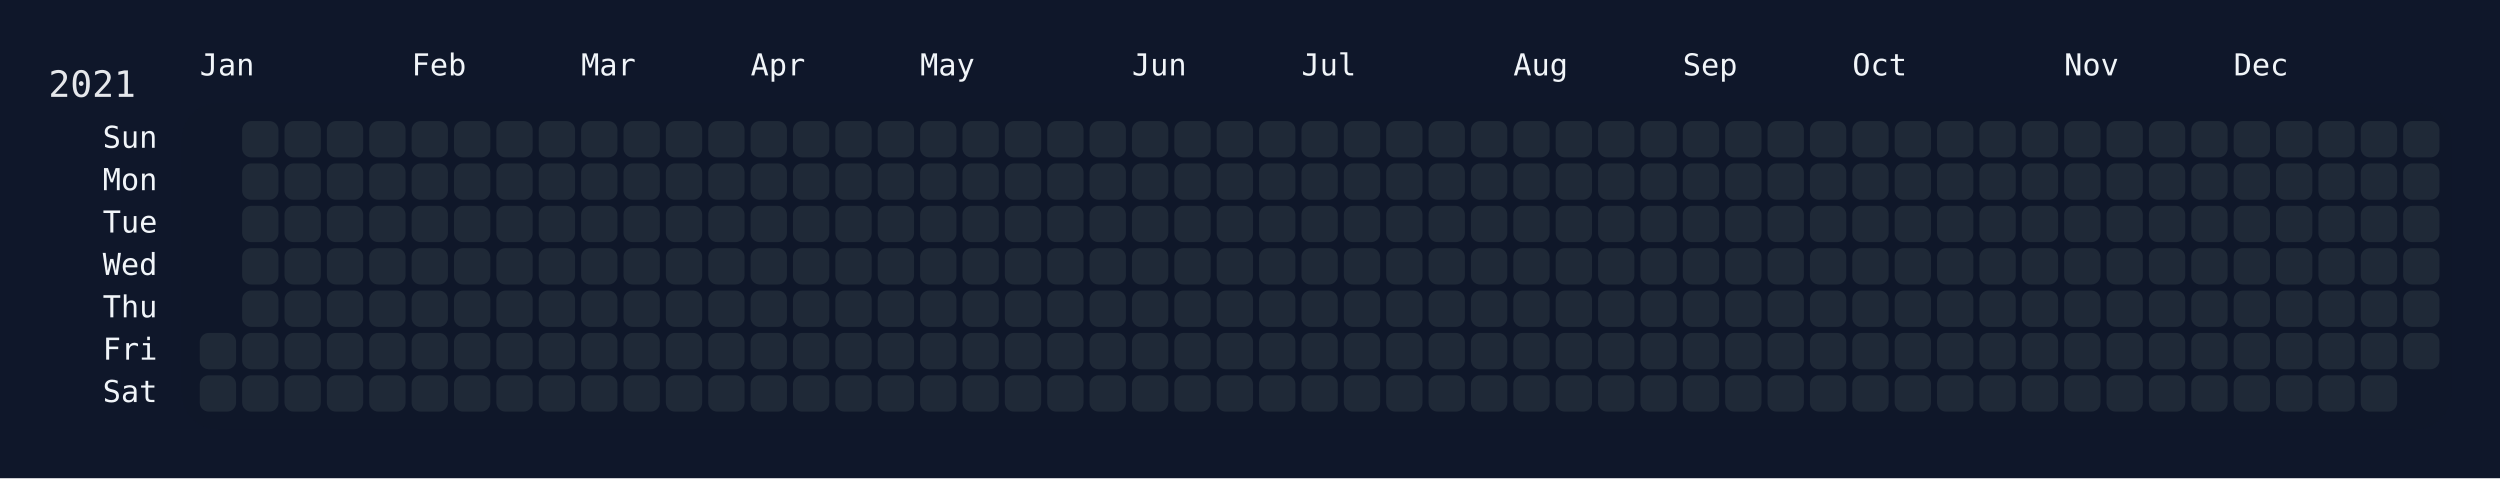
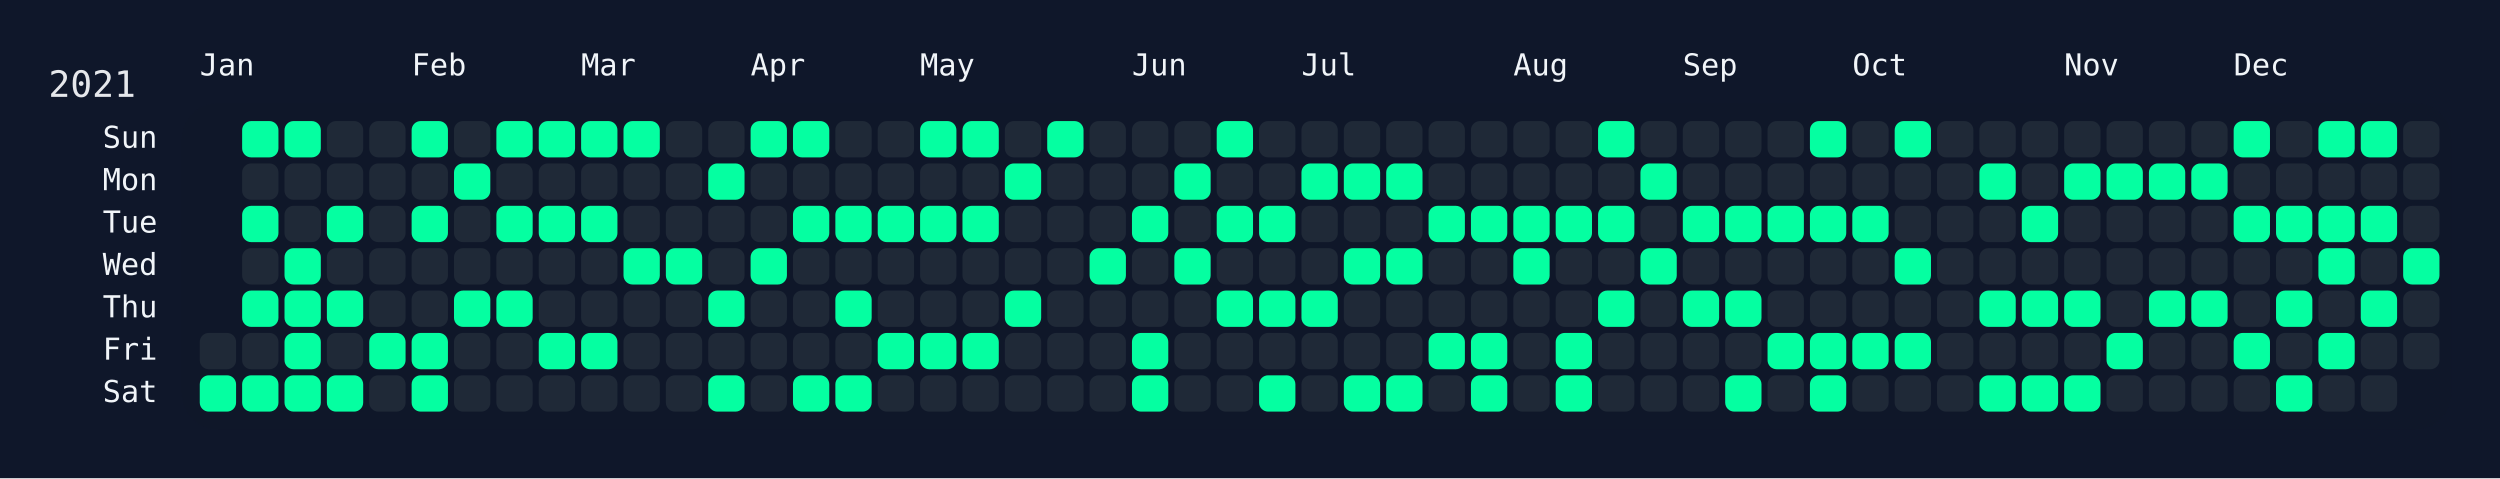
<svg xmlns="http://www.w3.org/2000/svg" width="826" height="158" viewBox="0 0 826 158">
  <rect width="826" height="158" fill="#0f172a" />
  <rect x="60" y="34" width="750" height="108" rx="12" ry="12" fill="rgba(15, 23, 42, 0.8)" />
  <text x="16" y="32" font-size="12" fill="#e5e7eb" font-family="JetBrains Mono, ui-monospace, SFMono-Regular, Menlo, Monaco, Consolas, monospace">2021</text>
  <text x="66" y="18" font-size="10" fill="#f1f5f9" font-family="JetBrains Mono, ui-monospace, SFMono-Regular, Menlo, Monaco, Consolas, monospace" dominant-baseline="hanging">Jan</text>
  <text x="136" y="18" font-size="10" fill="#f1f5f9" font-family="JetBrains Mono, ui-monospace, SFMono-Regular, Menlo, Monaco, Consolas, monospace" dominant-baseline="hanging">Feb</text>
  <text x="192" y="18" font-size="10" fill="#f1f5f9" font-family="JetBrains Mono, ui-monospace, SFMono-Regular, Menlo, Monaco, Consolas, monospace" dominant-baseline="hanging">Mar</text>
  <text x="248" y="18" font-size="10" fill="#f1f5f9" font-family="JetBrains Mono, ui-monospace, SFMono-Regular, Menlo, Monaco, Consolas, monospace" dominant-baseline="hanging">Apr</text>
  <text x="304" y="18" font-size="10" fill="#f1f5f9" font-family="JetBrains Mono, ui-monospace, SFMono-Regular, Menlo, Monaco, Consolas, monospace" dominant-baseline="hanging">May</text>
  <text x="374" y="18" font-size="10" fill="#f1f5f9" font-family="JetBrains Mono, ui-monospace, SFMono-Regular, Menlo, Monaco, Consolas, monospace" dominant-baseline="hanging">Jun</text>
  <text x="430" y="18" font-size="10" fill="#f1f5f9" font-family="JetBrains Mono, ui-monospace, SFMono-Regular, Menlo, Monaco, Consolas, monospace" dominant-baseline="hanging">Jul</text>
  <text x="500" y="18" font-size="10" fill="#f1f5f9" font-family="JetBrains Mono, ui-monospace, SFMono-Regular, Menlo, Monaco, Consolas, monospace" dominant-baseline="hanging">Aug</text>
  <text x="556" y="18" font-size="10" fill="#f1f5f9" font-family="JetBrains Mono, ui-monospace, SFMono-Regular, Menlo, Monaco, Consolas, monospace" dominant-baseline="hanging">Sep</text>
  <text x="612" y="18" font-size="10" fill="#f1f5f9" font-family="JetBrains Mono, ui-monospace, SFMono-Regular, Menlo, Monaco, Consolas, monospace" dominant-baseline="hanging">Oct</text>
  <text x="682" y="18" font-size="10" fill="#f1f5f9" font-family="JetBrains Mono, ui-monospace, SFMono-Regular, Menlo, Monaco, Consolas, monospace" dominant-baseline="hanging">Nov</text>
  <text x="738" y="18" font-size="10" fill="#f1f5f9" font-family="JetBrains Mono, ui-monospace, SFMono-Regular, Menlo, Monaco, Consolas, monospace" dominant-baseline="hanging">Dec</text>
  <text x="52" y="46.0" font-size="10" fill="#f1f5f9" font-family="JetBrains Mono, ui-monospace, SFMono-Regular, Menlo, Monaco, Consolas, monospace" text-anchor="end" dominant-baseline="middle">Sun</text>
  <text x="52" y="60.0" font-size="10" fill="#f1f5f9" font-family="JetBrains Mono, ui-monospace, SFMono-Regular, Menlo, Monaco, Consolas, monospace" text-anchor="end" dominant-baseline="middle">Mon</text>
  <text x="52" y="74.0" font-size="10" fill="#f1f5f9" font-family="JetBrains Mono, ui-monospace, SFMono-Regular, Menlo, Monaco, Consolas, monospace" text-anchor="end" dominant-baseline="middle">Tue</text>
  <text x="52" y="88.0" font-size="10" fill="#f1f5f9" font-family="JetBrains Mono, ui-monospace, SFMono-Regular, Menlo, Monaco, Consolas, monospace" text-anchor="end" dominant-baseline="middle">Wed</text>
  <text x="52" y="102.0" font-size="10" fill="#f1f5f9" font-family="JetBrains Mono, ui-monospace, SFMono-Regular, Menlo, Monaco, Consolas, monospace" text-anchor="end" dominant-baseline="middle">Thu</text>
  <text x="52" y="116.0" font-size="10" fill="#f1f5f9" font-family="JetBrains Mono, ui-monospace, SFMono-Regular, Menlo, Monaco, Consolas, monospace" text-anchor="end" dominant-baseline="middle">Fri</text>
  <text x="52" y="130.0" font-size="10" fill="#f1f5f9" font-family="JetBrains Mono, ui-monospace, SFMono-Regular, Menlo, Monaco, Consolas, monospace" text-anchor="end" dominant-baseline="middle">Sat</text>
  <g transform="translate(66,40)">
    <rect x="0" y="70" width="12" height="12" rx="3" ry="3" fill="#1f2937" data-date="2021-01-01" />
-     <rect x="0" y="84" width="12" height="12" rx="3" ry="3" fill="#1f2937" data-date="2021-01-02" />
-     <rect x="14" y="0" width="12" height="12" rx="3" ry="3" fill="#1f2937" data-date="2021-01-03" />
+     <rect x="0" y="84" width="12" height="12" rx="3" ry="3" fill="#05ffa1" data-date="2021-01-02" />
+     <rect x="14" y="0" width="12" height="12" rx="3" ry="3" fill="#05ffa1" data-date="2021-01-03" />
    <rect x="14" y="14" width="12" height="12" rx="3" ry="3" fill="#1f2937" data-date="2021-01-04" />
-     <rect x="14" y="28" width="12" height="12" rx="3" ry="3" fill="#1f2937" data-date="2021-01-05" />
+     <rect x="14" y="28" width="12" height="12" rx="3" ry="3" fill="#05ffa1" data-date="2021-01-05" />
    <rect x="14" y="42" width="12" height="12" rx="3" ry="3" fill="#1f2937" data-date="2021-01-06" />
-     <rect x="14" y="56" width="12" height="12" rx="3" ry="3" fill="#1f2937" data-date="2021-01-07" />
+     <rect x="14" y="56" width="12" height="12" rx="3" ry="3" fill="#05ffa1" data-date="2021-01-07" />
    <rect x="14" y="70" width="12" height="12" rx="3" ry="3" fill="#1f2937" data-date="2021-01-08" />
-     <rect x="14" y="84" width="12" height="12" rx="3" ry="3" fill="#1f2937" data-date="2021-01-09" />
-     <rect x="28" y="0" width="12" height="12" rx="3" ry="3" fill="#1f2937" data-date="2021-01-10" />
+     <rect x="14" y="84" width="12" height="12" rx="3" ry="3" fill="#05ffa1" data-date="2021-01-09" />
+     <rect x="28" y="0" width="12" height="12" rx="3" ry="3" fill="#05ffa1" data-date="2021-01-10" />
    <rect x="28" y="14" width="12" height="12" rx="3" ry="3" fill="#1f2937" data-date="2021-01-11" />
    <rect x="28" y="28" width="12" height="12" rx="3" ry="3" fill="#1f2937" data-date="2021-01-12" />
-     <rect x="28" y="42" width="12" height="12" rx="3" ry="3" fill="#1f2937" data-date="2021-01-13" />
-     <rect x="28" y="56" width="12" height="12" rx="3" ry="3" fill="#1f2937" data-date="2021-01-14" />
-     <rect x="28" y="70" width="12" height="12" rx="3" ry="3" fill="#1f2937" data-date="2021-01-15" />
-     <rect x="28" y="84" width="12" height="12" rx="3" ry="3" fill="#1f2937" data-date="2021-01-16" />
+     <rect x="28" y="42" width="12" height="12" rx="3" ry="3" fill="#05ffa1" data-date="2021-01-13" />
+     <rect x="28" y="56" width="12" height="12" rx="3" ry="3" fill="#05ffa1" data-date="2021-01-14" />
+     <rect x="28" y="70" width="12" height="12" rx="3" ry="3" fill="#05ffa1" data-date="2021-01-15" />
+     <rect x="28" y="84" width="12" height="12" rx="3" ry="3" fill="#05ffa1" data-date="2021-01-16" />
    <rect x="42" y="0" width="12" height="12" rx="3" ry="3" fill="#1f2937" data-date="2021-01-17" />
    <rect x="42" y="14" width="12" height="12" rx="3" ry="3" fill="#1f2937" data-date="2021-01-18" />
-     <rect x="42" y="28" width="12" height="12" rx="3" ry="3" fill="#1f2937" data-date="2021-01-19" />
+     <rect x="42" y="28" width="12" height="12" rx="3" ry="3" fill="#05ffa1" data-date="2021-01-19" />
    <rect x="42" y="42" width="12" height="12" rx="3" ry="3" fill="#1f2937" data-date="2021-01-20" />
-     <rect x="42" y="56" width="12" height="12" rx="3" ry="3" fill="#1f2937" data-date="2021-01-21" />
+     <rect x="42" y="56" width="12" height="12" rx="3" ry="3" fill="#05ffa1" data-date="2021-01-21" />
    <rect x="42" y="70" width="12" height="12" rx="3" ry="3" fill="#1f2937" data-date="2021-01-22" />
-     <rect x="42" y="84" width="12" height="12" rx="3" ry="3" fill="#1f2937" data-date="2021-01-23" />
+     <rect x="42" y="84" width="12" height="12" rx="3" ry="3" fill="#05ffa1" data-date="2021-01-23" />
    <rect x="56" y="0" width="12" height="12" rx="3" ry="3" fill="#1f2937" data-date="2021-01-24" />
    <rect x="56" y="14" width="12" height="12" rx="3" ry="3" fill="#1f2937" data-date="2021-01-25" />
    <rect x="56" y="28" width="12" height="12" rx="3" ry="3" fill="#1f2937" data-date="2021-01-26" />
    <rect x="56" y="42" width="12" height="12" rx="3" ry="3" fill="#1f2937" data-date="2021-01-27" />
    <rect x="56" y="56" width="12" height="12" rx="3" ry="3" fill="#1f2937" data-date="2021-01-28" />
-     <rect x="56" y="70" width="12" height="12" rx="3" ry="3" fill="#1f2937" data-date="2021-01-29" />
+     <rect x="56" y="70" width="12" height="12" rx="3" ry="3" fill="#05ffa1" data-date="2021-01-29" />
    <rect x="56" y="84" width="12" height="12" rx="3" ry="3" fill="#1f2937" data-date="2021-01-30" />
-     <rect x="70" y="0" width="12" height="12" rx="3" ry="3" fill="#1f2937" data-date="2021-01-31" />
+     <rect x="70" y="0" width="12" height="12" rx="3" ry="3" fill="#05ffa1" data-date="2021-01-31" />
    <rect x="70" y="14" width="12" height="12" rx="3" ry="3" fill="#1f2937" data-date="2021-02-01" />
-     <rect x="70" y="28" width="12" height="12" rx="3" ry="3" fill="#1f2937" data-date="2021-02-02" />
+     <rect x="70" y="28" width="12" height="12" rx="3" ry="3" fill="#05ffa1" data-date="2021-02-02" />
    <rect x="70" y="42" width="12" height="12" rx="3" ry="3" fill="#1f2937" data-date="2021-02-03" />
    <rect x="70" y="56" width="12" height="12" rx="3" ry="3" fill="#1f2937" data-date="2021-02-04" />
-     <rect x="70" y="70" width="12" height="12" rx="3" ry="3" fill="#1f2937" data-date="2021-02-05" />
-     <rect x="70" y="84" width="12" height="12" rx="3" ry="3" fill="#1f2937" data-date="2021-02-06" />
+     <rect x="70" y="70" width="12" height="12" rx="3" ry="3" fill="#05ffa1" data-date="2021-02-05" />
+     <rect x="70" y="84" width="12" height="12" rx="3" ry="3" fill="#05ffa1" data-date="2021-02-06" />
    <rect x="84" y="0" width="12" height="12" rx="3" ry="3" fill="#1f2937" data-date="2021-02-07" />
-     <rect x="84" y="14" width="12" height="12" rx="3" ry="3" fill="#1f2937" data-date="2021-02-08" />
+     <rect x="84" y="14" width="12" height="12" rx="3" ry="3" fill="#05ffa1" data-date="2021-02-08" />
    <rect x="84" y="28" width="12" height="12" rx="3" ry="3" fill="#1f2937" data-date="2021-02-09" />
    <rect x="84" y="42" width="12" height="12" rx="3" ry="3" fill="#1f2937" data-date="2021-02-10" />
-     <rect x="84" y="56" width="12" height="12" rx="3" ry="3" fill="#1f2937" data-date="2021-02-11" />
+     <rect x="84" y="56" width="12" height="12" rx="3" ry="3" fill="#05ffa1" data-date="2021-02-11" />
    <rect x="84" y="70" width="12" height="12" rx="3" ry="3" fill="#1f2937" data-date="2021-02-12" />
    <rect x="84" y="84" width="12" height="12" rx="3" ry="3" fill="#1f2937" data-date="2021-02-13" />
-     <rect x="98" y="0" width="12" height="12" rx="3" ry="3" fill="#1f2937" data-date="2021-02-14" />
+     <rect x="98" y="0" width="12" height="12" rx="3" ry="3" fill="#05ffa1" data-date="2021-02-14" />
    <rect x="98" y="14" width="12" height="12" rx="3" ry="3" fill="#1f2937" data-date="2021-02-15" />
-     <rect x="98" y="28" width="12" height="12" rx="3" ry="3" fill="#1f2937" data-date="2021-02-16" />
+     <rect x="98" y="28" width="12" height="12" rx="3" ry="3" fill="#05ffa1" data-date="2021-02-16" />
    <rect x="98" y="42" width="12" height="12" rx="3" ry="3" fill="#1f2937" data-date="2021-02-17" />
-     <rect x="98" y="56" width="12" height="12" rx="3" ry="3" fill="#1f2937" data-date="2021-02-18" />
+     <rect x="98" y="56" width="12" height="12" rx="3" ry="3" fill="#05ffa1" data-date="2021-02-18" />
    <rect x="98" y="70" width="12" height="12" rx="3" ry="3" fill="#1f2937" data-date="2021-02-19" />
    <rect x="98" y="84" width="12" height="12" rx="3" ry="3" fill="#1f2937" data-date="2021-02-20" />
-     <rect x="112" y="0" width="12" height="12" rx="3" ry="3" fill="#1f2937" data-date="2021-02-21" />
+     <rect x="112" y="0" width="12" height="12" rx="3" ry="3" fill="#05ffa1" data-date="2021-02-21" />
    <rect x="112" y="14" width="12" height="12" rx="3" ry="3" fill="#1f2937" data-date="2021-02-22" />
-     <rect x="112" y="28" width="12" height="12" rx="3" ry="3" fill="#1f2937" data-date="2021-02-23" />
+     <rect x="112" y="28" width="12" height="12" rx="3" ry="3" fill="#05ffa1" data-date="2021-02-23" />
    <rect x="112" y="42" width="12" height="12" rx="3" ry="3" fill="#1f2937" data-date="2021-02-24" />
    <rect x="112" y="56" width="12" height="12" rx="3" ry="3" fill="#1f2937" data-date="2021-02-25" />
-     <rect x="112" y="70" width="12" height="12" rx="3" ry="3" fill="#1f2937" data-date="2021-02-26" />
+     <rect x="112" y="70" width="12" height="12" rx="3" ry="3" fill="#05ffa1" data-date="2021-02-26" />
    <rect x="112" y="84" width="12" height="12" rx="3" ry="3" fill="#1f2937" data-date="2021-02-27" />
-     <rect x="126" y="0" width="12" height="12" rx="3" ry="3" fill="#1f2937" data-date="2021-02-28" />
+     <rect x="126" y="0" width="12" height="12" rx="3" ry="3" fill="#05ffa1" data-date="2021-02-28" />
    <rect x="126" y="14" width="12" height="12" rx="3" ry="3" fill="#1f2937" data-date="2021-03-01" />
-     <rect x="126" y="28" width="12" height="12" rx="3" ry="3" fill="#1f2937" data-date="2021-03-02" />
+     <rect x="126" y="28" width="12" height="12" rx="3" ry="3" fill="#05ffa1" data-date="2021-03-02" />
    <rect x="126" y="42" width="12" height="12" rx="3" ry="3" fill="#1f2937" data-date="2021-03-03" />
    <rect x="126" y="56" width="12" height="12" rx="3" ry="3" fill="#1f2937" data-date="2021-03-04" />
-     <rect x="126" y="70" width="12" height="12" rx="3" ry="3" fill="#1f2937" data-date="2021-03-05" />
+     <rect x="126" y="70" width="12" height="12" rx="3" ry="3" fill="#05ffa1" data-date="2021-03-05" />
    <rect x="126" y="84" width="12" height="12" rx="3" ry="3" fill="#1f2937" data-date="2021-03-06" />
-     <rect x="140" y="0" width="12" height="12" rx="3" ry="3" fill="#1f2937" data-date="2021-03-07" />
+     <rect x="140" y="0" width="12" height="12" rx="3" ry="3" fill="#05ffa1" data-date="2021-03-07" />
    <rect x="140" y="14" width="12" height="12" rx="3" ry="3" fill="#1f2937" data-date="2021-03-08" />
    <rect x="140" y="28" width="12" height="12" rx="3" ry="3" fill="#1f2937" data-date="2021-03-09" />
-     <rect x="140" y="42" width="12" height="12" rx="3" ry="3" fill="#1f2937" data-date="2021-03-10" />
+     <rect x="140" y="42" width="12" height="12" rx="3" ry="3" fill="#05ffa1" data-date="2021-03-10" />
    <rect x="140" y="56" width="12" height="12" rx="3" ry="3" fill="#1f2937" data-date="2021-03-11" />
    <rect x="140" y="70" width="12" height="12" rx="3" ry="3" fill="#1f2937" data-date="2021-03-12" />
    <rect x="140" y="84" width="12" height="12" rx="3" ry="3" fill="#1f2937" data-date="2021-03-13" />
    <rect x="154" y="0" width="12" height="12" rx="3" ry="3" fill="#1f2937" data-date="2021-03-14" />
    <rect x="154" y="14" width="12" height="12" rx="3" ry="3" fill="#1f2937" data-date="2021-03-15" />
    <rect x="154" y="28" width="12" height="12" rx="3" ry="3" fill="#1f2937" data-date="2021-03-16" />
-     <rect x="154" y="42" width="12" height="12" rx="3" ry="3" fill="#1f2937" data-date="2021-03-17" />
+     <rect x="154" y="42" width="12" height="12" rx="3" ry="3" fill="#05ffa1" data-date="2021-03-17" />
    <rect x="154" y="56" width="12" height="12" rx="3" ry="3" fill="#1f2937" data-date="2021-03-18" />
    <rect x="154" y="70" width="12" height="12" rx="3" ry="3" fill="#1f2937" data-date="2021-03-19" />
    <rect x="154" y="84" width="12" height="12" rx="3" ry="3" fill="#1f2937" data-date="2021-03-20" />
    <rect x="168" y="0" width="12" height="12" rx="3" ry="3" fill="#1f2937" data-date="2021-03-21" />
-     <rect x="168" y="14" width="12" height="12" rx="3" ry="3" fill="#1f2937" data-date="2021-03-22" />
+     <rect x="168" y="14" width="12" height="12" rx="3" ry="3" fill="#05ffa1" data-date="2021-03-22" />
    <rect x="168" y="28" width="12" height="12" rx="3" ry="3" fill="#1f2937" data-date="2021-03-23" />
    <rect x="168" y="42" width="12" height="12" rx="3" ry="3" fill="#1f2937" data-date="2021-03-24" />
-     <rect x="168" y="56" width="12" height="12" rx="3" ry="3" fill="#1f2937" data-date="2021-03-25" />
+     <rect x="168" y="56" width="12" height="12" rx="3" ry="3" fill="#05ffa1" data-date="2021-03-25" />
    <rect x="168" y="70" width="12" height="12" rx="3" ry="3" fill="#1f2937" data-date="2021-03-26" />
-     <rect x="168" y="84" width="12" height="12" rx="3" ry="3" fill="#1f2937" data-date="2021-03-27" />
-     <rect x="182" y="0" width="12" height="12" rx="3" ry="3" fill="#1f2937" data-date="2021-03-28" />
+     <rect x="168" y="84" width="12" height="12" rx="3" ry="3" fill="#05ffa1" data-date="2021-03-27" />
+     <rect x="182" y="0" width="12" height="12" rx="3" ry="3" fill="#05ffa1" data-date="2021-03-28" />
    <rect x="182" y="14" width="12" height="12" rx="3" ry="3" fill="#1f2937" data-date="2021-03-29" />
    <rect x="182" y="28" width="12" height="12" rx="3" ry="3" fill="#1f2937" data-date="2021-03-30" />
-     <rect x="182" y="42" width="12" height="12" rx="3" ry="3" fill="#1f2937" data-date="2021-03-31" />
+     <rect x="182" y="42" width="12" height="12" rx="3" ry="3" fill="#05ffa1" data-date="2021-03-31" />
    <rect x="182" y="56" width="12" height="12" rx="3" ry="3" fill="#1f2937" data-date="2021-04-01" />
    <rect x="182" y="70" width="12" height="12" rx="3" ry="3" fill="#1f2937" data-date="2021-04-02" />
    <rect x="182" y="84" width="12" height="12" rx="3" ry="3" fill="#1f2937" data-date="2021-04-03" />
-     <rect x="196" y="0" width="12" height="12" rx="3" ry="3" fill="#1f2937" data-date="2021-04-04" />
+     <rect x="196" y="0" width="12" height="12" rx="3" ry="3" fill="#05ffa1" data-date="2021-04-04" />
    <rect x="196" y="14" width="12" height="12" rx="3" ry="3" fill="#1f2937" data-date="2021-04-05" />
-     <rect x="196" y="28" width="12" height="12" rx="3" ry="3" fill="#1f2937" data-date="2021-04-06" />
+     <rect x="196" y="28" width="12" height="12" rx="3" ry="3" fill="#05ffa1" data-date="2021-04-06" />
    <rect x="196" y="42" width="12" height="12" rx="3" ry="3" fill="#1f2937" data-date="2021-04-07" />
    <rect x="196" y="56" width="12" height="12" rx="3" ry="3" fill="#1f2937" data-date="2021-04-08" />
    <rect x="196" y="70" width="12" height="12" rx="3" ry="3" fill="#1f2937" data-date="2021-04-09" />
-     <rect x="196" y="84" width="12" height="12" rx="3" ry="3" fill="#1f2937" data-date="2021-04-10" />
+     <rect x="196" y="84" width="12" height="12" rx="3" ry="3" fill="#05ffa1" data-date="2021-04-10" />
    <rect x="210" y="0" width="12" height="12" rx="3" ry="3" fill="#1f2937" data-date="2021-04-11" />
    <rect x="210" y="14" width="12" height="12" rx="3" ry="3" fill="#1f2937" data-date="2021-04-12" />
-     <rect x="210" y="28" width="12" height="12" rx="3" ry="3" fill="#1f2937" data-date="2021-04-13" />
+     <rect x="210" y="28" width="12" height="12" rx="3" ry="3" fill="#05ffa1" data-date="2021-04-13" />
    <rect x="210" y="42" width="12" height="12" rx="3" ry="3" fill="#1f2937" data-date="2021-04-14" />
-     <rect x="210" y="56" width="12" height="12" rx="3" ry="3" fill="#1f2937" data-date="2021-04-15" />
+     <rect x="210" y="56" width="12" height="12" rx="3" ry="3" fill="#05ffa1" data-date="2021-04-15" />
    <rect x="210" y="70" width="12" height="12" rx="3" ry="3" fill="#1f2937" data-date="2021-04-16" />
-     <rect x="210" y="84" width="12" height="12" rx="3" ry="3" fill="#1f2937" data-date="2021-04-17" />
+     <rect x="210" y="84" width="12" height="12" rx="3" ry="3" fill="#05ffa1" data-date="2021-04-17" />
    <rect x="224" y="0" width="12" height="12" rx="3" ry="3" fill="#1f2937" data-date="2021-04-18" />
    <rect x="224" y="14" width="12" height="12" rx="3" ry="3" fill="#1f2937" data-date="2021-04-19" />
-     <rect x="224" y="28" width="12" height="12" rx="3" ry="3" fill="#1f2937" data-date="2021-04-20" />
+     <rect x="224" y="28" width="12" height="12" rx="3" ry="3" fill="#05ffa1" data-date="2021-04-20" />
    <rect x="224" y="42" width="12" height="12" rx="3" ry="3" fill="#1f2937" data-date="2021-04-21" />
    <rect x="224" y="56" width="12" height="12" rx="3" ry="3" fill="#1f2937" data-date="2021-04-22" />
-     <rect x="224" y="70" width="12" height="12" rx="3" ry="3" fill="#1f2937" data-date="2021-04-23" />
+     <rect x="224" y="70" width="12" height="12" rx="3" ry="3" fill="#05ffa1" data-date="2021-04-23" />
    <rect x="224" y="84" width="12" height="12" rx="3" ry="3" fill="#1f2937" data-date="2021-04-24" />
-     <rect x="238" y="0" width="12" height="12" rx="3" ry="3" fill="#1f2937" data-date="2021-04-25" />
+     <rect x="238" y="0" width="12" height="12" rx="3" ry="3" fill="#05ffa1" data-date="2021-04-25" />
    <rect x="238" y="14" width="12" height="12" rx="3" ry="3" fill="#1f2937" data-date="2021-04-26" />
-     <rect x="238" y="28" width="12" height="12" rx="3" ry="3" fill="#1f2937" data-date="2021-04-27" />
+     <rect x="238" y="28" width="12" height="12" rx="3" ry="3" fill="#05ffa1" data-date="2021-04-27" />
    <rect x="238" y="42" width="12" height="12" rx="3" ry="3" fill="#1f2937" data-date="2021-04-28" />
    <rect x="238" y="56" width="12" height="12" rx="3" ry="3" fill="#1f2937" data-date="2021-04-29" />
-     <rect x="238" y="70" width="12" height="12" rx="3" ry="3" fill="#1f2937" data-date="2021-04-30" />
+     <rect x="238" y="70" width="12" height="12" rx="3" ry="3" fill="#05ffa1" data-date="2021-04-30" />
    <rect x="238" y="84" width="12" height="12" rx="3" ry="3" fill="#1f2937" data-date="2021-05-01" />
-     <rect x="252" y="0" width="12" height="12" rx="3" ry="3" fill="#1f2937" data-date="2021-05-02" />
+     <rect x="252" y="0" width="12" height="12" rx="3" ry="3" fill="#05ffa1" data-date="2021-05-02" />
    <rect x="252" y="14" width="12" height="12" rx="3" ry="3" fill="#1f2937" data-date="2021-05-03" />
-     <rect x="252" y="28" width="12" height="12" rx="3" ry="3" fill="#1f2937" data-date="2021-05-04" />
+     <rect x="252" y="28" width="12" height="12" rx="3" ry="3" fill="#05ffa1" data-date="2021-05-04" />
    <rect x="252" y="42" width="12" height="12" rx="3" ry="3" fill="#1f2937" data-date="2021-05-05" />
    <rect x="252" y="56" width="12" height="12" rx="3" ry="3" fill="#1f2937" data-date="2021-05-06" />
-     <rect x="252" y="70" width="12" height="12" rx="3" ry="3" fill="#1f2937" data-date="2021-05-07" />
+     <rect x="252" y="70" width="12" height="12" rx="3" ry="3" fill="#05ffa1" data-date="2021-05-07" />
    <rect x="252" y="84" width="12" height="12" rx="3" ry="3" fill="#1f2937" data-date="2021-05-08" />
    <rect x="266" y="0" width="12" height="12" rx="3" ry="3" fill="#1f2937" data-date="2021-05-09" />
-     <rect x="266" y="14" width="12" height="12" rx="3" ry="3" fill="#1f2937" data-date="2021-05-10" />
+     <rect x="266" y="14" width="12" height="12" rx="3" ry="3" fill="#05ffa1" data-date="2021-05-10" />
    <rect x="266" y="28" width="12" height="12" rx="3" ry="3" fill="#1f2937" data-date="2021-05-11" />
    <rect x="266" y="42" width="12" height="12" rx="3" ry="3" fill="#1f2937" data-date="2021-05-12" />
-     <rect x="266" y="56" width="12" height="12" rx="3" ry="3" fill="#1f2937" data-date="2021-05-13" />
+     <rect x="266" y="56" width="12" height="12" rx="3" ry="3" fill="#05ffa1" data-date="2021-05-13" />
    <rect x="266" y="70" width="12" height="12" rx="3" ry="3" fill="#1f2937" data-date="2021-05-14" />
    <rect x="266" y="84" width="12" height="12" rx="3" ry="3" fill="#1f2937" data-date="2021-05-15" />
-     <rect x="280" y="0" width="12" height="12" rx="3" ry="3" fill="#1f2937" data-date="2021-05-16" />
+     <rect x="280" y="0" width="12" height="12" rx="3" ry="3" fill="#05ffa1" data-date="2021-05-16" />
    <rect x="280" y="14" width="12" height="12" rx="3" ry="3" fill="#1f2937" data-date="2021-05-17" />
    <rect x="280" y="28" width="12" height="12" rx="3" ry="3" fill="#1f2937" data-date="2021-05-18" />
    <rect x="280" y="42" width="12" height="12" rx="3" ry="3" fill="#1f2937" data-date="2021-05-19" />
    <rect x="280" y="56" width="12" height="12" rx="3" ry="3" fill="#1f2937" data-date="2021-05-20" />
    <rect x="280" y="70" width="12" height="12" rx="3" ry="3" fill="#1f2937" data-date="2021-05-21" />
    <rect x="280" y="84" width="12" height="12" rx="3" ry="3" fill="#1f2937" data-date="2021-05-22" />
    <rect x="294" y="0" width="12" height="12" rx="3" ry="3" fill="#1f2937" data-date="2021-05-23" />
    <rect x="294" y="14" width="12" height="12" rx="3" ry="3" fill="#1f2937" data-date="2021-05-24" />
    <rect x="294" y="28" width="12" height="12" rx="3" ry="3" fill="#1f2937" data-date="2021-05-25" />
-     <rect x="294" y="42" width="12" height="12" rx="3" ry="3" fill="#1f2937" data-date="2021-05-26" />
+     <rect x="294" y="42" width="12" height="12" rx="3" ry="3" fill="#05ffa1" data-date="2021-05-26" />
    <rect x="294" y="56" width="12" height="12" rx="3" ry="3" fill="#1f2937" data-date="2021-05-27" />
    <rect x="294" y="70" width="12" height="12" rx="3" ry="3" fill="#1f2937" data-date="2021-05-28" />
    <rect x="294" y="84" width="12" height="12" rx="3" ry="3" fill="#1f2937" data-date="2021-05-29" />
    <rect x="308" y="0" width="12" height="12" rx="3" ry="3" fill="#1f2937" data-date="2021-05-30" />
    <rect x="308" y="14" width="12" height="12" rx="3" ry="3" fill="#1f2937" data-date="2021-05-31" />
-     <rect x="308" y="28" width="12" height="12" rx="3" ry="3" fill="#1f2937" data-date="2021-06-01" />
+     <rect x="308" y="28" width="12" height="12" rx="3" ry="3" fill="#05ffa1" data-date="2021-06-01" />
    <rect x="308" y="42" width="12" height="12" rx="3" ry="3" fill="#1f2937" data-date="2021-06-02" />
    <rect x="308" y="56" width="12" height="12" rx="3" ry="3" fill="#1f2937" data-date="2021-06-03" />
-     <rect x="308" y="70" width="12" height="12" rx="3" ry="3" fill="#1f2937" data-date="2021-06-04" />
-     <rect x="308" y="84" width="12" height="12" rx="3" ry="3" fill="#1f2937" data-date="2021-06-05" />
+     <rect x="308" y="70" width="12" height="12" rx="3" ry="3" fill="#05ffa1" data-date="2021-06-04" />
+     <rect x="308" y="84" width="12" height="12" rx="3" ry="3" fill="#05ffa1" data-date="2021-06-05" />
    <rect x="322" y="0" width="12" height="12" rx="3" ry="3" fill="#1f2937" data-date="2021-06-06" />
-     <rect x="322" y="14" width="12" height="12" rx="3" ry="3" fill="#1f2937" data-date="2021-06-07" />
+     <rect x="322" y="14" width="12" height="12" rx="3" ry="3" fill="#05ffa1" data-date="2021-06-07" />
    <rect x="322" y="28" width="12" height="12" rx="3" ry="3" fill="#1f2937" data-date="2021-06-08" />
-     <rect x="322" y="42" width="12" height="12" rx="3" ry="3" fill="#1f2937" data-date="2021-06-09" />
+     <rect x="322" y="42" width="12" height="12" rx="3" ry="3" fill="#05ffa1" data-date="2021-06-09" />
    <rect x="322" y="56" width="12" height="12" rx="3" ry="3" fill="#1f2937" data-date="2021-06-10" />
    <rect x="322" y="70" width="12" height="12" rx="3" ry="3" fill="#1f2937" data-date="2021-06-11" />
    <rect x="322" y="84" width="12" height="12" rx="3" ry="3" fill="#1f2937" data-date="2021-06-12" />
-     <rect x="336" y="0" width="12" height="12" rx="3" ry="3" fill="#1f2937" data-date="2021-06-13" />
+     <rect x="336" y="0" width="12" height="12" rx="3" ry="3" fill="#05ffa1" data-date="2021-06-13" />
    <rect x="336" y="14" width="12" height="12" rx="3" ry="3" fill="#1f2937" data-date="2021-06-14" />
-     <rect x="336" y="28" width="12" height="12" rx="3" ry="3" fill="#1f2937" data-date="2021-06-15" />
+     <rect x="336" y="28" width="12" height="12" rx="3" ry="3" fill="#05ffa1" data-date="2021-06-15" />
    <rect x="336" y="42" width="12" height="12" rx="3" ry="3" fill="#1f2937" data-date="2021-06-16" />
-     <rect x="336" y="56" width="12" height="12" rx="3" ry="3" fill="#1f2937" data-date="2021-06-17" />
+     <rect x="336" y="56" width="12" height="12" rx="3" ry="3" fill="#05ffa1" data-date="2021-06-17" />
    <rect x="336" y="70" width="12" height="12" rx="3" ry="3" fill="#1f2937" data-date="2021-06-18" />
    <rect x="336" y="84" width="12" height="12" rx="3" ry="3" fill="#1f2937" data-date="2021-06-19" />
    <rect x="350" y="0" width="12" height="12" rx="3" ry="3" fill="#1f2937" data-date="2021-06-20" />
    <rect x="350" y="14" width="12" height="12" rx="3" ry="3" fill="#1f2937" data-date="2021-06-21" />
-     <rect x="350" y="28" width="12" height="12" rx="3" ry="3" fill="#1f2937" data-date="2021-06-22" />
+     <rect x="350" y="28" width="12" height="12" rx="3" ry="3" fill="#05ffa1" data-date="2021-06-22" />
    <rect x="350" y="42" width="12" height="12" rx="3" ry="3" fill="#1f2937" data-date="2021-06-23" />
-     <rect x="350" y="56" width="12" height="12" rx="3" ry="3" fill="#1f2937" data-date="2021-06-24" />
+     <rect x="350" y="56" width="12" height="12" rx="3" ry="3" fill="#05ffa1" data-date="2021-06-24" />
    <rect x="350" y="70" width="12" height="12" rx="3" ry="3" fill="#1f2937" data-date="2021-06-25" />
-     <rect x="350" y="84" width="12" height="12" rx="3" ry="3" fill="#1f2937" data-date="2021-06-26" />
+     <rect x="350" y="84" width="12" height="12" rx="3" ry="3" fill="#05ffa1" data-date="2021-06-26" />
    <rect x="364" y="0" width="12" height="12" rx="3" ry="3" fill="#1f2937" data-date="2021-06-27" />
-     <rect x="364" y="14" width="12" height="12" rx="3" ry="3" fill="#1f2937" data-date="2021-06-28" />
+     <rect x="364" y="14" width="12" height="12" rx="3" ry="3" fill="#05ffa1" data-date="2021-06-28" />
    <rect x="364" y="28" width="12" height="12" rx="3" ry="3" fill="#1f2937" data-date="2021-06-29" />
    <rect x="364" y="42" width="12" height="12" rx="3" ry="3" fill="#1f2937" data-date="2021-06-30" />
-     <rect x="364" y="56" width="12" height="12" rx="3" ry="3" fill="#1f2937" data-date="2021-07-01" />
+     <rect x="364" y="56" width="12" height="12" rx="3" ry="3" fill="#05ffa1" data-date="2021-07-01" />
    <rect x="364" y="70" width="12" height="12" rx="3" ry="3" fill="#1f2937" data-date="2021-07-02" />
    <rect x="364" y="84" width="12" height="12" rx="3" ry="3" fill="#1f2937" data-date="2021-07-03" />
    <rect x="378" y="0" width="12" height="12" rx="3" ry="3" fill="#1f2937" data-date="2021-07-04" />
-     <rect x="378" y="14" width="12" height="12" rx="3" ry="3" fill="#1f2937" data-date="2021-07-05" />
+     <rect x="378" y="14" width="12" height="12" rx="3" ry="3" fill="#05ffa1" data-date="2021-07-05" />
    <rect x="378" y="28" width="12" height="12" rx="3" ry="3" fill="#1f2937" data-date="2021-07-06" />
-     <rect x="378" y="42" width="12" height="12" rx="3" ry="3" fill="#1f2937" data-date="2021-07-07" />
+     <rect x="378" y="42" width="12" height="12" rx="3" ry="3" fill="#05ffa1" data-date="2021-07-07" />
    <rect x="378" y="56" width="12" height="12" rx="3" ry="3" fill="#1f2937" data-date="2021-07-08" />
    <rect x="378" y="70" width="12" height="12" rx="3" ry="3" fill="#1f2937" data-date="2021-07-09" />
-     <rect x="378" y="84" width="12" height="12" rx="3" ry="3" fill="#1f2937" data-date="2021-07-10" />
+     <rect x="378" y="84" width="12" height="12" rx="3" ry="3" fill="#05ffa1" data-date="2021-07-10" />
    <rect x="392" y="0" width="12" height="12" rx="3" ry="3" fill="#1f2937" data-date="2021-07-11" />
-     <rect x="392" y="14" width="12" height="12" rx="3" ry="3" fill="#1f2937" data-date="2021-07-12" />
+     <rect x="392" y="14" width="12" height="12" rx="3" ry="3" fill="#05ffa1" data-date="2021-07-12" />
    <rect x="392" y="28" width="12" height="12" rx="3" ry="3" fill="#1f2937" data-date="2021-07-13" />
-     <rect x="392" y="42" width="12" height="12" rx="3" ry="3" fill="#1f2937" data-date="2021-07-14" />
+     <rect x="392" y="42" width="12" height="12" rx="3" ry="3" fill="#05ffa1" data-date="2021-07-14" />
    <rect x="392" y="56" width="12" height="12" rx="3" ry="3" fill="#1f2937" data-date="2021-07-15" />
    <rect x="392" y="70" width="12" height="12" rx="3" ry="3" fill="#1f2937" data-date="2021-07-16" />
-     <rect x="392" y="84" width="12" height="12" rx="3" ry="3" fill="#1f2937" data-date="2021-07-17" />
+     <rect x="392" y="84" width="12" height="12" rx="3" ry="3" fill="#05ffa1" data-date="2021-07-17" />
    <rect x="406" y="0" width="12" height="12" rx="3" ry="3" fill="#1f2937" data-date="2021-07-18" />
    <rect x="406" y="14" width="12" height="12" rx="3" ry="3" fill="#1f2937" data-date="2021-07-19" />
-     <rect x="406" y="28" width="12" height="12" rx="3" ry="3" fill="#1f2937" data-date="2021-07-20" />
+     <rect x="406" y="28" width="12" height="12" rx="3" ry="3" fill="#05ffa1" data-date="2021-07-20" />
    <rect x="406" y="42" width="12" height="12" rx="3" ry="3" fill="#1f2937" data-date="2021-07-21" />
    <rect x="406" y="56" width="12" height="12" rx="3" ry="3" fill="#1f2937" data-date="2021-07-22" />
-     <rect x="406" y="70" width="12" height="12" rx="3" ry="3" fill="#1f2937" data-date="2021-07-23" />
+     <rect x="406" y="70" width="12" height="12" rx="3" ry="3" fill="#05ffa1" data-date="2021-07-23" />
    <rect x="406" y="84" width="12" height="12" rx="3" ry="3" fill="#1f2937" data-date="2021-07-24" />
    <rect x="420" y="0" width="12" height="12" rx="3" ry="3" fill="#1f2937" data-date="2021-07-25" />
    <rect x="420" y="14" width="12" height="12" rx="3" ry="3" fill="#1f2937" data-date="2021-07-26" />
-     <rect x="420" y="28" width="12" height="12" rx="3" ry="3" fill="#1f2937" data-date="2021-07-27" />
+     <rect x="420" y="28" width="12" height="12" rx="3" ry="3" fill="#05ffa1" data-date="2021-07-27" />
    <rect x="420" y="42" width="12" height="12" rx="3" ry="3" fill="#1f2937" data-date="2021-07-28" />
    <rect x="420" y="56" width="12" height="12" rx="3" ry="3" fill="#1f2937" data-date="2021-07-29" />
-     <rect x="420" y="70" width="12" height="12" rx="3" ry="3" fill="#1f2937" data-date="2021-07-30" />
-     <rect x="420" y="84" width="12" height="12" rx="3" ry="3" fill="#1f2937" data-date="2021-07-31" />
+     <rect x="420" y="70" width="12" height="12" rx="3" ry="3" fill="#05ffa1" data-date="2021-07-30" />
+     <rect x="420" y="84" width="12" height="12" rx="3" ry="3" fill="#05ffa1" data-date="2021-07-31" />
    <rect x="434" y="0" width="12" height="12" rx="3" ry="3" fill="#1f2937" data-date="2021-08-01" />
    <rect x="434" y="14" width="12" height="12" rx="3" ry="3" fill="#1f2937" data-date="2021-08-02" />
-     <rect x="434" y="28" width="12" height="12" rx="3" ry="3" fill="#1f2937" data-date="2021-08-03" />
-     <rect x="434" y="42" width="12" height="12" rx="3" ry="3" fill="#1f2937" data-date="2021-08-04" />
+     <rect x="434" y="28" width="12" height="12" rx="3" ry="3" fill="#05ffa1" data-date="2021-08-03" />
+     <rect x="434" y="42" width="12" height="12" rx="3" ry="3" fill="#05ffa1" data-date="2021-08-04" />
    <rect x="434" y="56" width="12" height="12" rx="3" ry="3" fill="#1f2937" data-date="2021-08-05" />
    <rect x="434" y="70" width="12" height="12" rx="3" ry="3" fill="#1f2937" data-date="2021-08-06" />
    <rect x="434" y="84" width="12" height="12" rx="3" ry="3" fill="#1f2937" data-date="2021-08-07" />
    <rect x="448" y="0" width="12" height="12" rx="3" ry="3" fill="#1f2937" data-date="2021-08-08" />
    <rect x="448" y="14" width="12" height="12" rx="3" ry="3" fill="#1f2937" data-date="2021-08-09" />
-     <rect x="448" y="28" width="12" height="12" rx="3" ry="3" fill="#1f2937" data-date="2021-08-10" />
+     <rect x="448" y="28" width="12" height="12" rx="3" ry="3" fill="#05ffa1" data-date="2021-08-10" />
    <rect x="448" y="42" width="12" height="12" rx="3" ry="3" fill="#1f2937" data-date="2021-08-11" />
    <rect x="448" y="56" width="12" height="12" rx="3" ry="3" fill="#1f2937" data-date="2021-08-12" />
-     <rect x="448" y="70" width="12" height="12" rx="3" ry="3" fill="#1f2937" data-date="2021-08-13" />
-     <rect x="448" y="84" width="12" height="12" rx="3" ry="3" fill="#1f2937" data-date="2021-08-14" />
-     <rect x="462" y="0" width="12" height="12" rx="3" ry="3" fill="#1f2937" data-date="2021-08-15" />
+     <rect x="448" y="70" width="12" height="12" rx="3" ry="3" fill="#05ffa1" data-date="2021-08-13" />
+     <rect x="448" y="84" width="12" height="12" rx="3" ry="3" fill="#05ffa1" data-date="2021-08-14" />
+     <rect x="462" y="0" width="12" height="12" rx="3" ry="3" fill="#05ffa1" data-date="2021-08-15" />
    <rect x="462" y="14" width="12" height="12" rx="3" ry="3" fill="#1f2937" data-date="2021-08-16" />
-     <rect x="462" y="28" width="12" height="12" rx="3" ry="3" fill="#1f2937" data-date="2021-08-17" />
+     <rect x="462" y="28" width="12" height="12" rx="3" ry="3" fill="#05ffa1" data-date="2021-08-17" />
    <rect x="462" y="42" width="12" height="12" rx="3" ry="3" fill="#1f2937" data-date="2021-08-18" />
-     <rect x="462" y="56" width="12" height="12" rx="3" ry="3" fill="#1f2937" data-date="2021-08-19" />
+     <rect x="462" y="56" width="12" height="12" rx="3" ry="3" fill="#05ffa1" data-date="2021-08-19" />
    <rect x="462" y="70" width="12" height="12" rx="3" ry="3" fill="#1f2937" data-date="2021-08-20" />
    <rect x="462" y="84" width="12" height="12" rx="3" ry="3" fill="#1f2937" data-date="2021-08-21" />
    <rect x="476" y="0" width="12" height="12" rx="3" ry="3" fill="#1f2937" data-date="2021-08-22" />
-     <rect x="476" y="14" width="12" height="12" rx="3" ry="3" fill="#1f2937" data-date="2021-08-23" />
+     <rect x="476" y="14" width="12" height="12" rx="3" ry="3" fill="#05ffa1" data-date="2021-08-23" />
    <rect x="476" y="28" width="12" height="12" rx="3" ry="3" fill="#1f2937" data-date="2021-08-24" />
-     <rect x="476" y="42" width="12" height="12" rx="3" ry="3" fill="#1f2937" data-date="2021-08-25" />
+     <rect x="476" y="42" width="12" height="12" rx="3" ry="3" fill="#05ffa1" data-date="2021-08-25" />
    <rect x="476" y="56" width="12" height="12" rx="3" ry="3" fill="#1f2937" data-date="2021-08-26" />
    <rect x="476" y="70" width="12" height="12" rx="3" ry="3" fill="#1f2937" data-date="2021-08-27" />
    <rect x="476" y="84" width="12" height="12" rx="3" ry="3" fill="#1f2937" data-date="2021-08-28" />
    <rect x="490" y="0" width="12" height="12" rx="3" ry="3" fill="#1f2937" data-date="2021-08-29" />
    <rect x="490" y="14" width="12" height="12" rx="3" ry="3" fill="#1f2937" data-date="2021-08-30" />
-     <rect x="490" y="28" width="12" height="12" rx="3" ry="3" fill="#1f2937" data-date="2021-08-31" />
+     <rect x="490" y="28" width="12" height="12" rx="3" ry="3" fill="#05ffa1" data-date="2021-08-31" />
    <rect x="490" y="42" width="12" height="12" rx="3" ry="3" fill="#1f2937" data-date="2021-09-01" />
-     <rect x="490" y="56" width="12" height="12" rx="3" ry="3" fill="#1f2937" data-date="2021-09-02" />
+     <rect x="490" y="56" width="12" height="12" rx="3" ry="3" fill="#05ffa1" data-date="2021-09-02" />
    <rect x="490" y="70" width="12" height="12" rx="3" ry="3" fill="#1f2937" data-date="2021-09-03" />
    <rect x="490" y="84" width="12" height="12" rx="3" ry="3" fill="#1f2937" data-date="2021-09-04" />
    <rect x="504" y="0" width="12" height="12" rx="3" ry="3" fill="#1f2937" data-date="2021-09-05" />
    <rect x="504" y="14" width="12" height="12" rx="3" ry="3" fill="#1f2937" data-date="2021-09-06" />
-     <rect x="504" y="28" width="12" height="12" rx="3" ry="3" fill="#1f2937" data-date="2021-09-07" />
+     <rect x="504" y="28" width="12" height="12" rx="3" ry="3" fill="#05ffa1" data-date="2021-09-07" />
    <rect x="504" y="42" width="12" height="12" rx="3" ry="3" fill="#1f2937" data-date="2021-09-08" />
-     <rect x="504" y="56" width="12" height="12" rx="3" ry="3" fill="#1f2937" data-date="2021-09-09" />
+     <rect x="504" y="56" width="12" height="12" rx="3" ry="3" fill="#05ffa1" data-date="2021-09-09" />
    <rect x="504" y="70" width="12" height="12" rx="3" ry="3" fill="#1f2937" data-date="2021-09-10" />
-     <rect x="504" y="84" width="12" height="12" rx="3" ry="3" fill="#1f2937" data-date="2021-09-11" />
+     <rect x="504" y="84" width="12" height="12" rx="3" ry="3" fill="#05ffa1" data-date="2021-09-11" />
    <rect x="518" y="0" width="12" height="12" rx="3" ry="3" fill="#1f2937" data-date="2021-09-12" />
    <rect x="518" y="14" width="12" height="12" rx="3" ry="3" fill="#1f2937" data-date="2021-09-13" />
-     <rect x="518" y="28" width="12" height="12" rx="3" ry="3" fill="#1f2937" data-date="2021-09-14" />
+     <rect x="518" y="28" width="12" height="12" rx="3" ry="3" fill="#05ffa1" data-date="2021-09-14" />
    <rect x="518" y="42" width="12" height="12" rx="3" ry="3" fill="#1f2937" data-date="2021-09-15" />
    <rect x="518" y="56" width="12" height="12" rx="3" ry="3" fill="#1f2937" data-date="2021-09-16" />
-     <rect x="518" y="70" width="12" height="12" rx="3" ry="3" fill="#1f2937" data-date="2021-09-17" />
+     <rect x="518" y="70" width="12" height="12" rx="3" ry="3" fill="#05ffa1" data-date="2021-09-17" />
    <rect x="518" y="84" width="12" height="12" rx="3" ry="3" fill="#1f2937" data-date="2021-09-18" />
-     <rect x="532" y="0" width="12" height="12" rx="3" ry="3" fill="#1f2937" data-date="2021-09-19" />
+     <rect x="532" y="0" width="12" height="12" rx="3" ry="3" fill="#05ffa1" data-date="2021-09-19" />
    <rect x="532" y="14" width="12" height="12" rx="3" ry="3" fill="#1f2937" data-date="2021-09-20" />
-     <rect x="532" y="28" width="12" height="12" rx="3" ry="3" fill="#1f2937" data-date="2021-09-21" />
+     <rect x="532" y="28" width="12" height="12" rx="3" ry="3" fill="#05ffa1" data-date="2021-09-21" />
    <rect x="532" y="42" width="12" height="12" rx="3" ry="3" fill="#1f2937" data-date="2021-09-22" />
    <rect x="532" y="56" width="12" height="12" rx="3" ry="3" fill="#1f2937" data-date="2021-09-23" />
-     <rect x="532" y="70" width="12" height="12" rx="3" ry="3" fill="#1f2937" data-date="2021-09-24" />
-     <rect x="532" y="84" width="12" height="12" rx="3" ry="3" fill="#1f2937" data-date="2021-09-25" />
+     <rect x="532" y="70" width="12" height="12" rx="3" ry="3" fill="#05ffa1" data-date="2021-09-24" />
+     <rect x="532" y="84" width="12" height="12" rx="3" ry="3" fill="#05ffa1" data-date="2021-09-25" />
    <rect x="546" y="0" width="12" height="12" rx="3" ry="3" fill="#1f2937" data-date="2021-09-26" />
    <rect x="546" y="14" width="12" height="12" rx="3" ry="3" fill="#1f2937" data-date="2021-09-27" />
-     <rect x="546" y="28" width="12" height="12" rx="3" ry="3" fill="#1f2937" data-date="2021-09-28" />
+     <rect x="546" y="28" width="12" height="12" rx="3" ry="3" fill="#05ffa1" data-date="2021-09-28" />
    <rect x="546" y="42" width="12" height="12" rx="3" ry="3" fill="#1f2937" data-date="2021-09-29" />
    <rect x="546" y="56" width="12" height="12" rx="3" ry="3" fill="#1f2937" data-date="2021-09-30" />
-     <rect x="546" y="70" width="12" height="12" rx="3" ry="3" fill="#1f2937" data-date="2021-10-01" />
+     <rect x="546" y="70" width="12" height="12" rx="3" ry="3" fill="#05ffa1" data-date="2021-10-01" />
    <rect x="546" y="84" width="12" height="12" rx="3" ry="3" fill="#1f2937" data-date="2021-10-02" />
-     <rect x="560" y="0" width="12" height="12" rx="3" ry="3" fill="#1f2937" data-date="2021-10-03" />
+     <rect x="560" y="0" width="12" height="12" rx="3" ry="3" fill="#05ffa1" data-date="2021-10-03" />
    <rect x="560" y="14" width="12" height="12" rx="3" ry="3" fill="#1f2937" data-date="2021-10-04" />
    <rect x="560" y="28" width="12" height="12" rx="3" ry="3" fill="#1f2937" data-date="2021-10-05" />
-     <rect x="560" y="42" width="12" height="12" rx="3" ry="3" fill="#1f2937" data-date="2021-10-06" />
+     <rect x="560" y="42" width="12" height="12" rx="3" ry="3" fill="#05ffa1" data-date="2021-10-06" />
    <rect x="560" y="56" width="12" height="12" rx="3" ry="3" fill="#1f2937" data-date="2021-10-07" />
-     <rect x="560" y="70" width="12" height="12" rx="3" ry="3" fill="#1f2937" data-date="2021-10-08" />
+     <rect x="560" y="70" width="12" height="12" rx="3" ry="3" fill="#05ffa1" data-date="2021-10-08" />
    <rect x="560" y="84" width="12" height="12" rx="3" ry="3" fill="#1f2937" data-date="2021-10-09" />
    <rect x="574" y="0" width="12" height="12" rx="3" ry="3" fill="#1f2937" data-date="2021-10-10" />
    <rect x="574" y="14" width="12" height="12" rx="3" ry="3" fill="#1f2937" data-date="2021-10-11" />
    <rect x="574" y="28" width="12" height="12" rx="3" ry="3" fill="#1f2937" data-date="2021-10-12" />
    <rect x="574" y="42" width="12" height="12" rx="3" ry="3" fill="#1f2937" data-date="2021-10-13" />
    <rect x="574" y="56" width="12" height="12" rx="3" ry="3" fill="#1f2937" data-date="2021-10-14" />
    <rect x="574" y="70" width="12" height="12" rx="3" ry="3" fill="#1f2937" data-date="2021-10-15" />
    <rect x="574" y="84" width="12" height="12" rx="3" ry="3" fill="#1f2937" data-date="2021-10-16" />
    <rect x="588" y="0" width="12" height="12" rx="3" ry="3" fill="#1f2937" data-date="2021-10-17" />
-     <rect x="588" y="14" width="12" height="12" rx="3" ry="3" fill="#1f2937" data-date="2021-10-18" />
+     <rect x="588" y="14" width="12" height="12" rx="3" ry="3" fill="#05ffa1" data-date="2021-10-18" />
    <rect x="588" y="28" width="12" height="12" rx="3" ry="3" fill="#1f2937" data-date="2021-10-19" />
    <rect x="588" y="42" width="12" height="12" rx="3" ry="3" fill="#1f2937" data-date="2021-10-20" />
-     <rect x="588" y="56" width="12" height="12" rx="3" ry="3" fill="#1f2937" data-date="2021-10-21" />
+     <rect x="588" y="56" width="12" height="12" rx="3" ry="3" fill="#05ffa1" data-date="2021-10-21" />
    <rect x="588" y="70" width="12" height="12" rx="3" ry="3" fill="#1f2937" data-date="2021-10-22" />
-     <rect x="588" y="84" width="12" height="12" rx="3" ry="3" fill="#1f2937" data-date="2021-10-23" />
+     <rect x="588" y="84" width="12" height="12" rx="3" ry="3" fill="#05ffa1" data-date="2021-10-23" />
    <rect x="602" y="0" width="12" height="12" rx="3" ry="3" fill="#1f2937" data-date="2021-10-24" />
    <rect x="602" y="14" width="12" height="12" rx="3" ry="3" fill="#1f2937" data-date="2021-10-25" />
-     <rect x="602" y="28" width="12" height="12" rx="3" ry="3" fill="#1f2937" data-date="2021-10-26" />
+     <rect x="602" y="28" width="12" height="12" rx="3" ry="3" fill="#05ffa1" data-date="2021-10-26" />
    <rect x="602" y="42" width="12" height="12" rx="3" ry="3" fill="#1f2937" data-date="2021-10-27" />
-     <rect x="602" y="56" width="12" height="12" rx="3" ry="3" fill="#1f2937" data-date="2021-10-28" />
+     <rect x="602" y="56" width="12" height="12" rx="3" ry="3" fill="#05ffa1" data-date="2021-10-28" />
    <rect x="602" y="70" width="12" height="12" rx="3" ry="3" fill="#1f2937" data-date="2021-10-29" />
-     <rect x="602" y="84" width="12" height="12" rx="3" ry="3" fill="#1f2937" data-date="2021-10-30" />
+     <rect x="602" y="84" width="12" height="12" rx="3" ry="3" fill="#05ffa1" data-date="2021-10-30" />
    <rect x="616" y="0" width="12" height="12" rx="3" ry="3" fill="#1f2937" data-date="2021-10-31" />
-     <rect x="616" y="14" width="12" height="12" rx="3" ry="3" fill="#1f2937" data-date="2021-11-01" />
+     <rect x="616" y="14" width="12" height="12" rx="3" ry="3" fill="#05ffa1" data-date="2021-11-01" />
    <rect x="616" y="28" width="12" height="12" rx="3" ry="3" fill="#1f2937" data-date="2021-11-02" />
    <rect x="616" y="42" width="12" height="12" rx="3" ry="3" fill="#1f2937" data-date="2021-11-03" />
-     <rect x="616" y="56" width="12" height="12" rx="3" ry="3" fill="#1f2937" data-date="2021-11-04" />
+     <rect x="616" y="56" width="12" height="12" rx="3" ry="3" fill="#05ffa1" data-date="2021-11-04" />
    <rect x="616" y="70" width="12" height="12" rx="3" ry="3" fill="#1f2937" data-date="2021-11-05" />
-     <rect x="616" y="84" width="12" height="12" rx="3" ry="3" fill="#1f2937" data-date="2021-11-06" />
+     <rect x="616" y="84" width="12" height="12" rx="3" ry="3" fill="#05ffa1" data-date="2021-11-06" />
    <rect x="630" y="0" width="12" height="12" rx="3" ry="3" fill="#1f2937" data-date="2021-11-07" />
-     <rect x="630" y="14" width="12" height="12" rx="3" ry="3" fill="#1f2937" data-date="2021-11-08" />
+     <rect x="630" y="14" width="12" height="12" rx="3" ry="3" fill="#05ffa1" data-date="2021-11-08" />
    <rect x="630" y="28" width="12" height="12" rx="3" ry="3" fill="#1f2937" data-date="2021-11-09" />
    <rect x="630" y="42" width="12" height="12" rx="3" ry="3" fill="#1f2937" data-date="2021-11-10" />
    <rect x="630" y="56" width="12" height="12" rx="3" ry="3" fill="#1f2937" data-date="2021-11-11" />
-     <rect x="630" y="70" width="12" height="12" rx="3" ry="3" fill="#1f2937" data-date="2021-11-12" />
+     <rect x="630" y="70" width="12" height="12" rx="3" ry="3" fill="#05ffa1" data-date="2021-11-12" />
    <rect x="630" y="84" width="12" height="12" rx="3" ry="3" fill="#1f2937" data-date="2021-11-13" />
    <rect x="644" y="0" width="12" height="12" rx="3" ry="3" fill="#1f2937" data-date="2021-11-14" />
-     <rect x="644" y="14" width="12" height="12" rx="3" ry="3" fill="#1f2937" data-date="2021-11-15" />
+     <rect x="644" y="14" width="12" height="12" rx="3" ry="3" fill="#05ffa1" data-date="2021-11-15" />
    <rect x="644" y="28" width="12" height="12" rx="3" ry="3" fill="#1f2937" data-date="2021-11-16" />
    <rect x="644" y="42" width="12" height="12" rx="3" ry="3" fill="#1f2937" data-date="2021-11-17" />
-     <rect x="644" y="56" width="12" height="12" rx="3" ry="3" fill="#1f2937" data-date="2021-11-18" />
+     <rect x="644" y="56" width="12" height="12" rx="3" ry="3" fill="#05ffa1" data-date="2021-11-18" />
    <rect x="644" y="70" width="12" height="12" rx="3" ry="3" fill="#1f2937" data-date="2021-11-19" />
    <rect x="644" y="84" width="12" height="12" rx="3" ry="3" fill="#1f2937" data-date="2021-11-20" />
    <rect x="658" y="0" width="12" height="12" rx="3" ry="3" fill="#1f2937" data-date="2021-11-21" />
-     <rect x="658" y="14" width="12" height="12" rx="3" ry="3" fill="#1f2937" data-date="2021-11-22" />
+     <rect x="658" y="14" width="12" height="12" rx="3" ry="3" fill="#05ffa1" data-date="2021-11-22" />
    <rect x="658" y="28" width="12" height="12" rx="3" ry="3" fill="#1f2937" data-date="2021-11-23" />
    <rect x="658" y="42" width="12" height="12" rx="3" ry="3" fill="#1f2937" data-date="2021-11-24" />
-     <rect x="658" y="56" width="12" height="12" rx="3" ry="3" fill="#1f2937" data-date="2021-11-25" />
+     <rect x="658" y="56" width="12" height="12" rx="3" ry="3" fill="#05ffa1" data-date="2021-11-25" />
    <rect x="658" y="70" width="12" height="12" rx="3" ry="3" fill="#1f2937" data-date="2021-11-26" />
    <rect x="658" y="84" width="12" height="12" rx="3" ry="3" fill="#1f2937" data-date="2021-11-27" />
-     <rect x="672" y="0" width="12" height="12" rx="3" ry="3" fill="#1f2937" data-date="2021-11-28" />
+     <rect x="672" y="0" width="12" height="12" rx="3" ry="3" fill="#05ffa1" data-date="2021-11-28" />
    <rect x="672" y="14" width="12" height="12" rx="3" ry="3" fill="#1f2937" data-date="2021-11-29" />
-     <rect x="672" y="28" width="12" height="12" rx="3" ry="3" fill="#1f2937" data-date="2021-11-30" />
+     <rect x="672" y="28" width="12" height="12" rx="3" ry="3" fill="#05ffa1" data-date="2021-11-30" />
    <rect x="672" y="42" width="12" height="12" rx="3" ry="3" fill="#1f2937" data-date="2021-12-01" />
    <rect x="672" y="56" width="12" height="12" rx="3" ry="3" fill="#1f2937" data-date="2021-12-02" />
-     <rect x="672" y="70" width="12" height="12" rx="3" ry="3" fill="#1f2937" data-date="2021-12-03" />
+     <rect x="672" y="70" width="12" height="12" rx="3" ry="3" fill="#05ffa1" data-date="2021-12-03" />
    <rect x="672" y="84" width="12" height="12" rx="3" ry="3" fill="#1f2937" data-date="2021-12-04" />
    <rect x="686" y="0" width="12" height="12" rx="3" ry="3" fill="#1f2937" data-date="2021-12-05" />
    <rect x="686" y="14" width="12" height="12" rx="3" ry="3" fill="#1f2937" data-date="2021-12-06" />
-     <rect x="686" y="28" width="12" height="12" rx="3" ry="3" fill="#1f2937" data-date="2021-12-07" />
+     <rect x="686" y="28" width="12" height="12" rx="3" ry="3" fill="#05ffa1" data-date="2021-12-07" />
    <rect x="686" y="42" width="12" height="12" rx="3" ry="3" fill="#1f2937" data-date="2021-12-08" />
-     <rect x="686" y="56" width="12" height="12" rx="3" ry="3" fill="#1f2937" data-date="2021-12-09" />
+     <rect x="686" y="56" width="12" height="12" rx="3" ry="3" fill="#05ffa1" data-date="2021-12-09" />
    <rect x="686" y="70" width="12" height="12" rx="3" ry="3" fill="#1f2937" data-date="2021-12-10" />
-     <rect x="686" y="84" width="12" height="12" rx="3" ry="3" fill="#1f2937" data-date="2021-12-11" />
-     <rect x="700" y="0" width="12" height="12" rx="3" ry="3" fill="#1f2937" data-date="2021-12-12" />
+     <rect x="686" y="84" width="12" height="12" rx="3" ry="3" fill="#05ffa1" data-date="2021-12-11" />
+     <rect x="700" y="0" width="12" height="12" rx="3" ry="3" fill="#05ffa1" data-date="2021-12-12" />
    <rect x="700" y="14" width="12" height="12" rx="3" ry="3" fill="#1f2937" data-date="2021-12-13" />
-     <rect x="700" y="28" width="12" height="12" rx="3" ry="3" fill="#1f2937" data-date="2021-12-14" />
-     <rect x="700" y="42" width="12" height="12" rx="3" ry="3" fill="#1f2937" data-date="2021-12-15" />
+     <rect x="700" y="28" width="12" height="12" rx="3" ry="3" fill="#05ffa1" data-date="2021-12-14" />
+     <rect x="700" y="42" width="12" height="12" rx="3" ry="3" fill="#05ffa1" data-date="2021-12-15" />
    <rect x="700" y="56" width="12" height="12" rx="3" ry="3" fill="#1f2937" data-date="2021-12-16" />
-     <rect x="700" y="70" width="12" height="12" rx="3" ry="3" fill="#1f2937" data-date="2021-12-17" />
+     <rect x="700" y="70" width="12" height="12" rx="3" ry="3" fill="#05ffa1" data-date="2021-12-17" />
    <rect x="700" y="84" width="12" height="12" rx="3" ry="3" fill="#1f2937" data-date="2021-12-18" />
-     <rect x="714" y="0" width="12" height="12" rx="3" ry="3" fill="#1f2937" data-date="2021-12-19" />
+     <rect x="714" y="0" width="12" height="12" rx="3" ry="3" fill="#05ffa1" data-date="2021-12-19" />
    <rect x="714" y="14" width="12" height="12" rx="3" ry="3" fill="#1f2937" data-date="2021-12-20" />
-     <rect x="714" y="28" width="12" height="12" rx="3" ry="3" fill="#1f2937" data-date="2021-12-21" />
+     <rect x="714" y="28" width="12" height="12" rx="3" ry="3" fill="#05ffa1" data-date="2021-12-21" />
    <rect x="714" y="42" width="12" height="12" rx="3" ry="3" fill="#1f2937" data-date="2021-12-22" />
-     <rect x="714" y="56" width="12" height="12" rx="3" ry="3" fill="#1f2937" data-date="2021-12-23" />
+     <rect x="714" y="56" width="12" height="12" rx="3" ry="3" fill="#05ffa1" data-date="2021-12-23" />
    <rect x="714" y="70" width="12" height="12" rx="3" ry="3" fill="#1f2937" data-date="2021-12-24" />
    <rect x="714" y="84" width="12" height="12" rx="3" ry="3" fill="#1f2937" data-date="2021-12-25" />
    <rect x="728" y="0" width="12" height="12" rx="3" ry="3" fill="#1f2937" data-date="2021-12-26" />
    <rect x="728" y="14" width="12" height="12" rx="3" ry="3" fill="#1f2937" data-date="2021-12-27" />
    <rect x="728" y="28" width="12" height="12" rx="3" ry="3" fill="#1f2937" data-date="2021-12-28" />
-     <rect x="728" y="42" width="12" height="12" rx="3" ry="3" fill="#1f2937" data-date="2021-12-29" />
+     <rect x="728" y="42" width="12" height="12" rx="3" ry="3" fill="#05ffa1" data-date="2021-12-29" />
    <rect x="728" y="56" width="12" height="12" rx="3" ry="3" fill="#1f2937" data-date="2021-12-30" />
    <rect x="728" y="70" width="12" height="12" rx="3" ry="3" fill="#1f2937" data-date="2021-12-31" />
  </g>
</svg>
